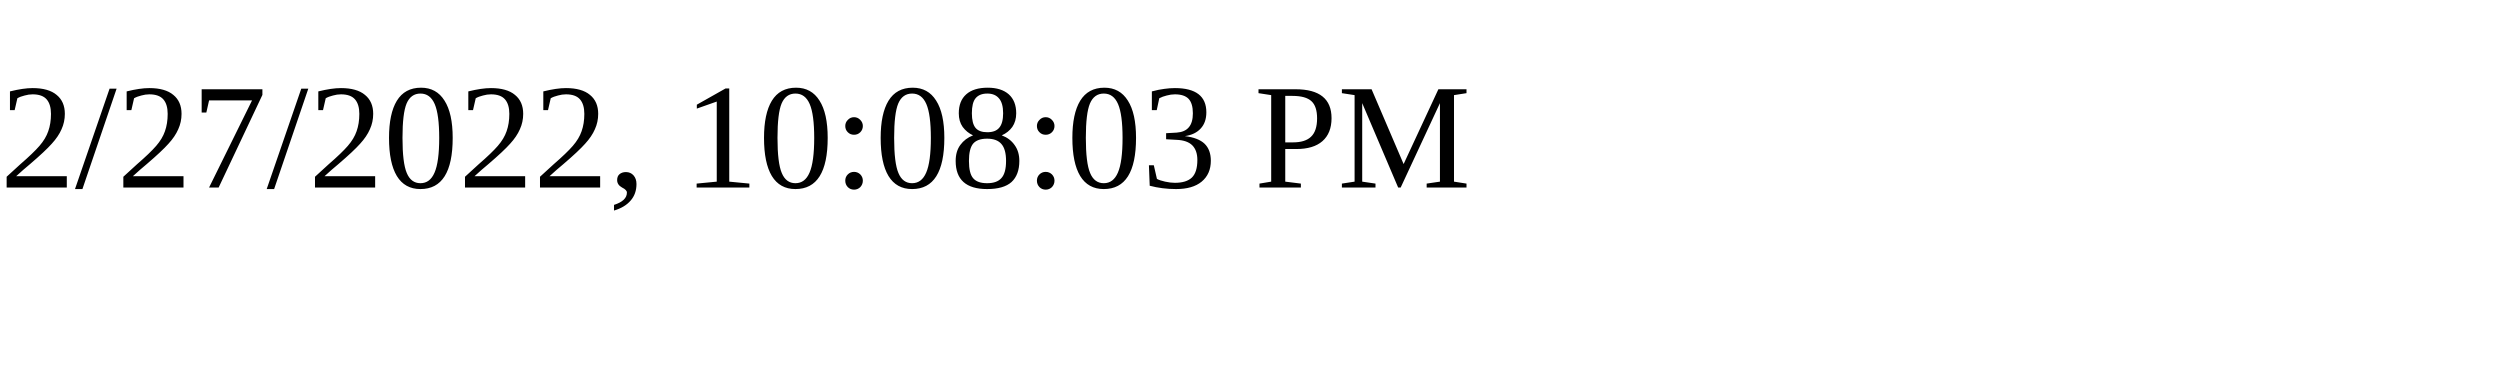
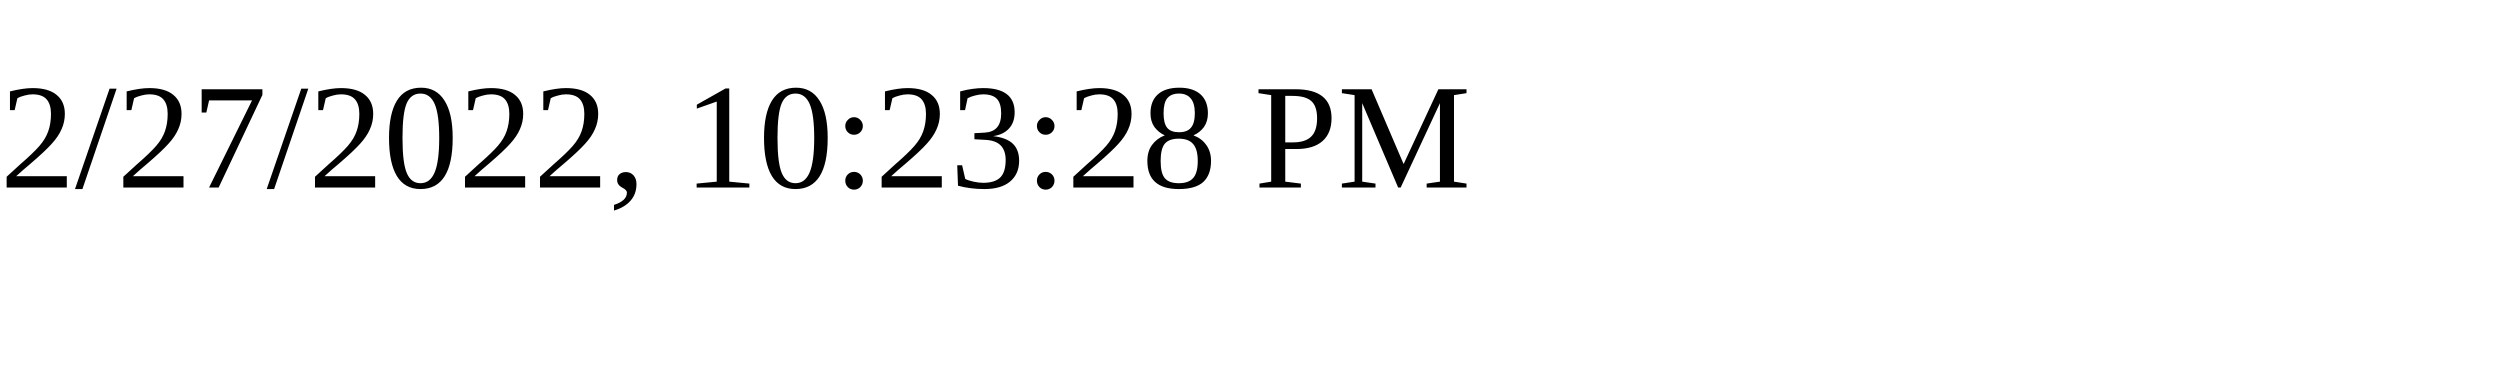
<svg xmlns="http://www.w3.org/2000/svg" height="30" width="200">
-   <text x="0" y="15">2/27/2022, 10:08:03 PM</text>
+   <text x="0" y="15">2/27/2022, 10:23:28 PM</text>
</svg>
